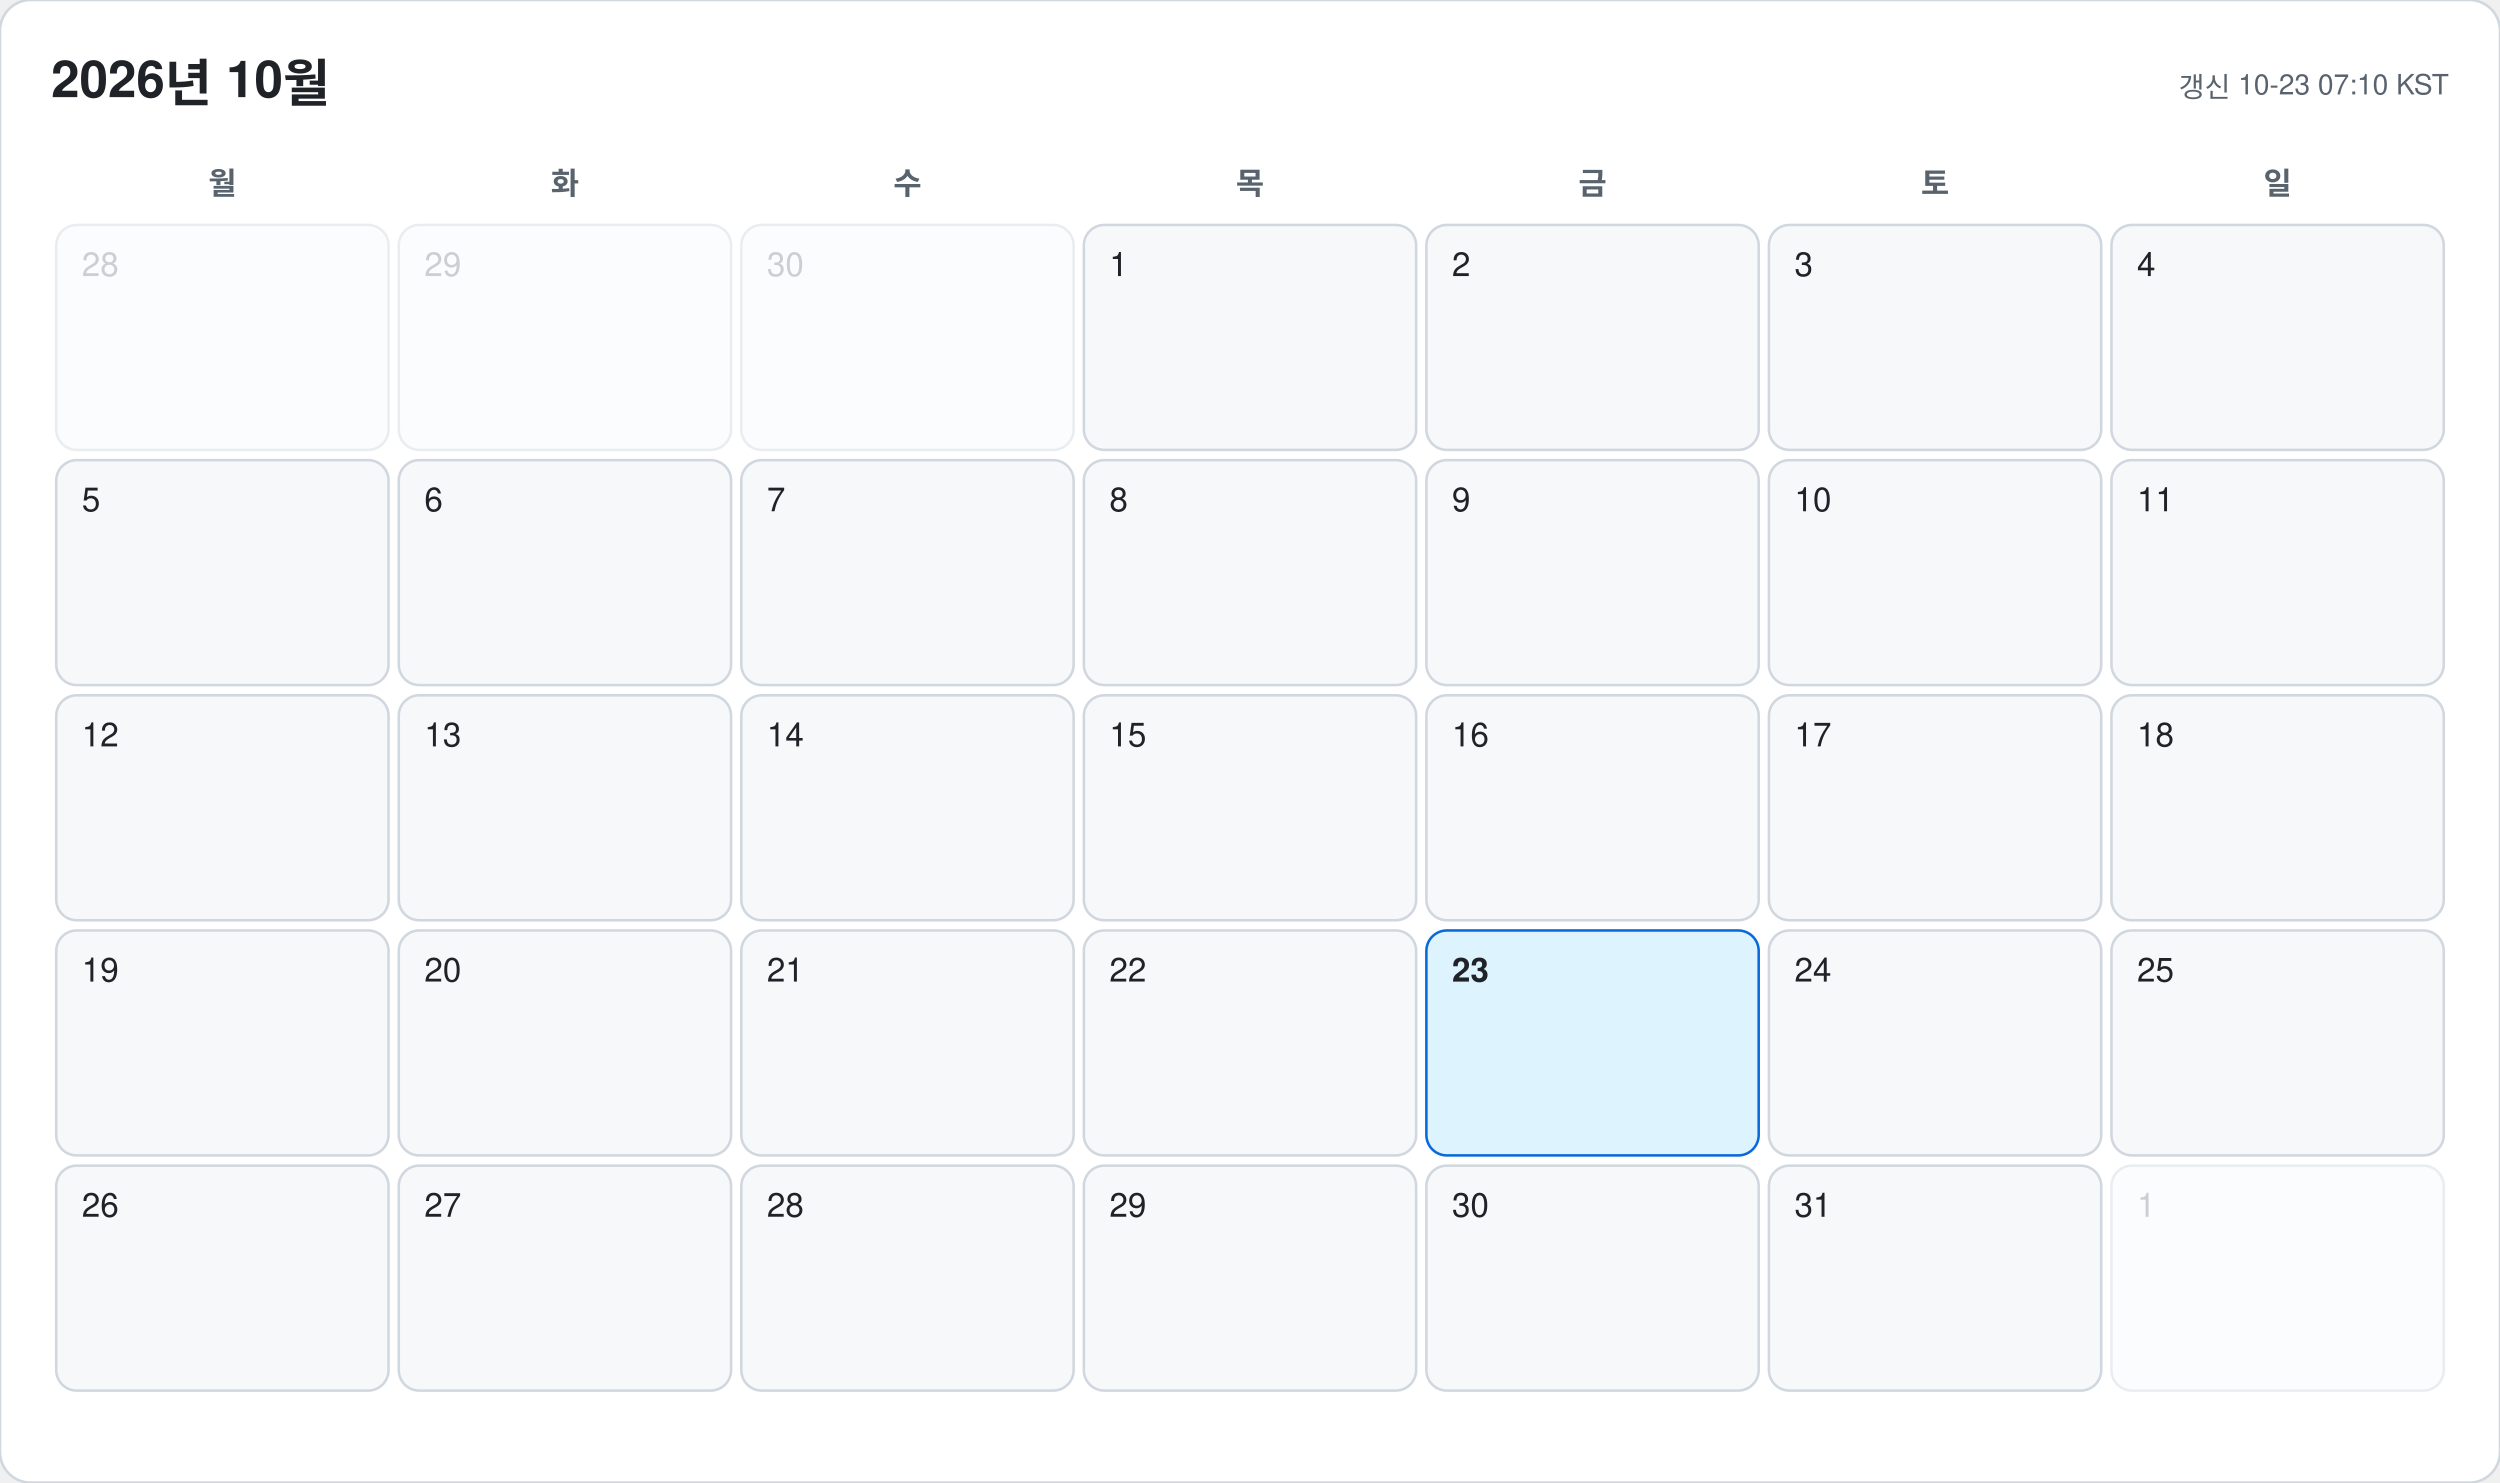
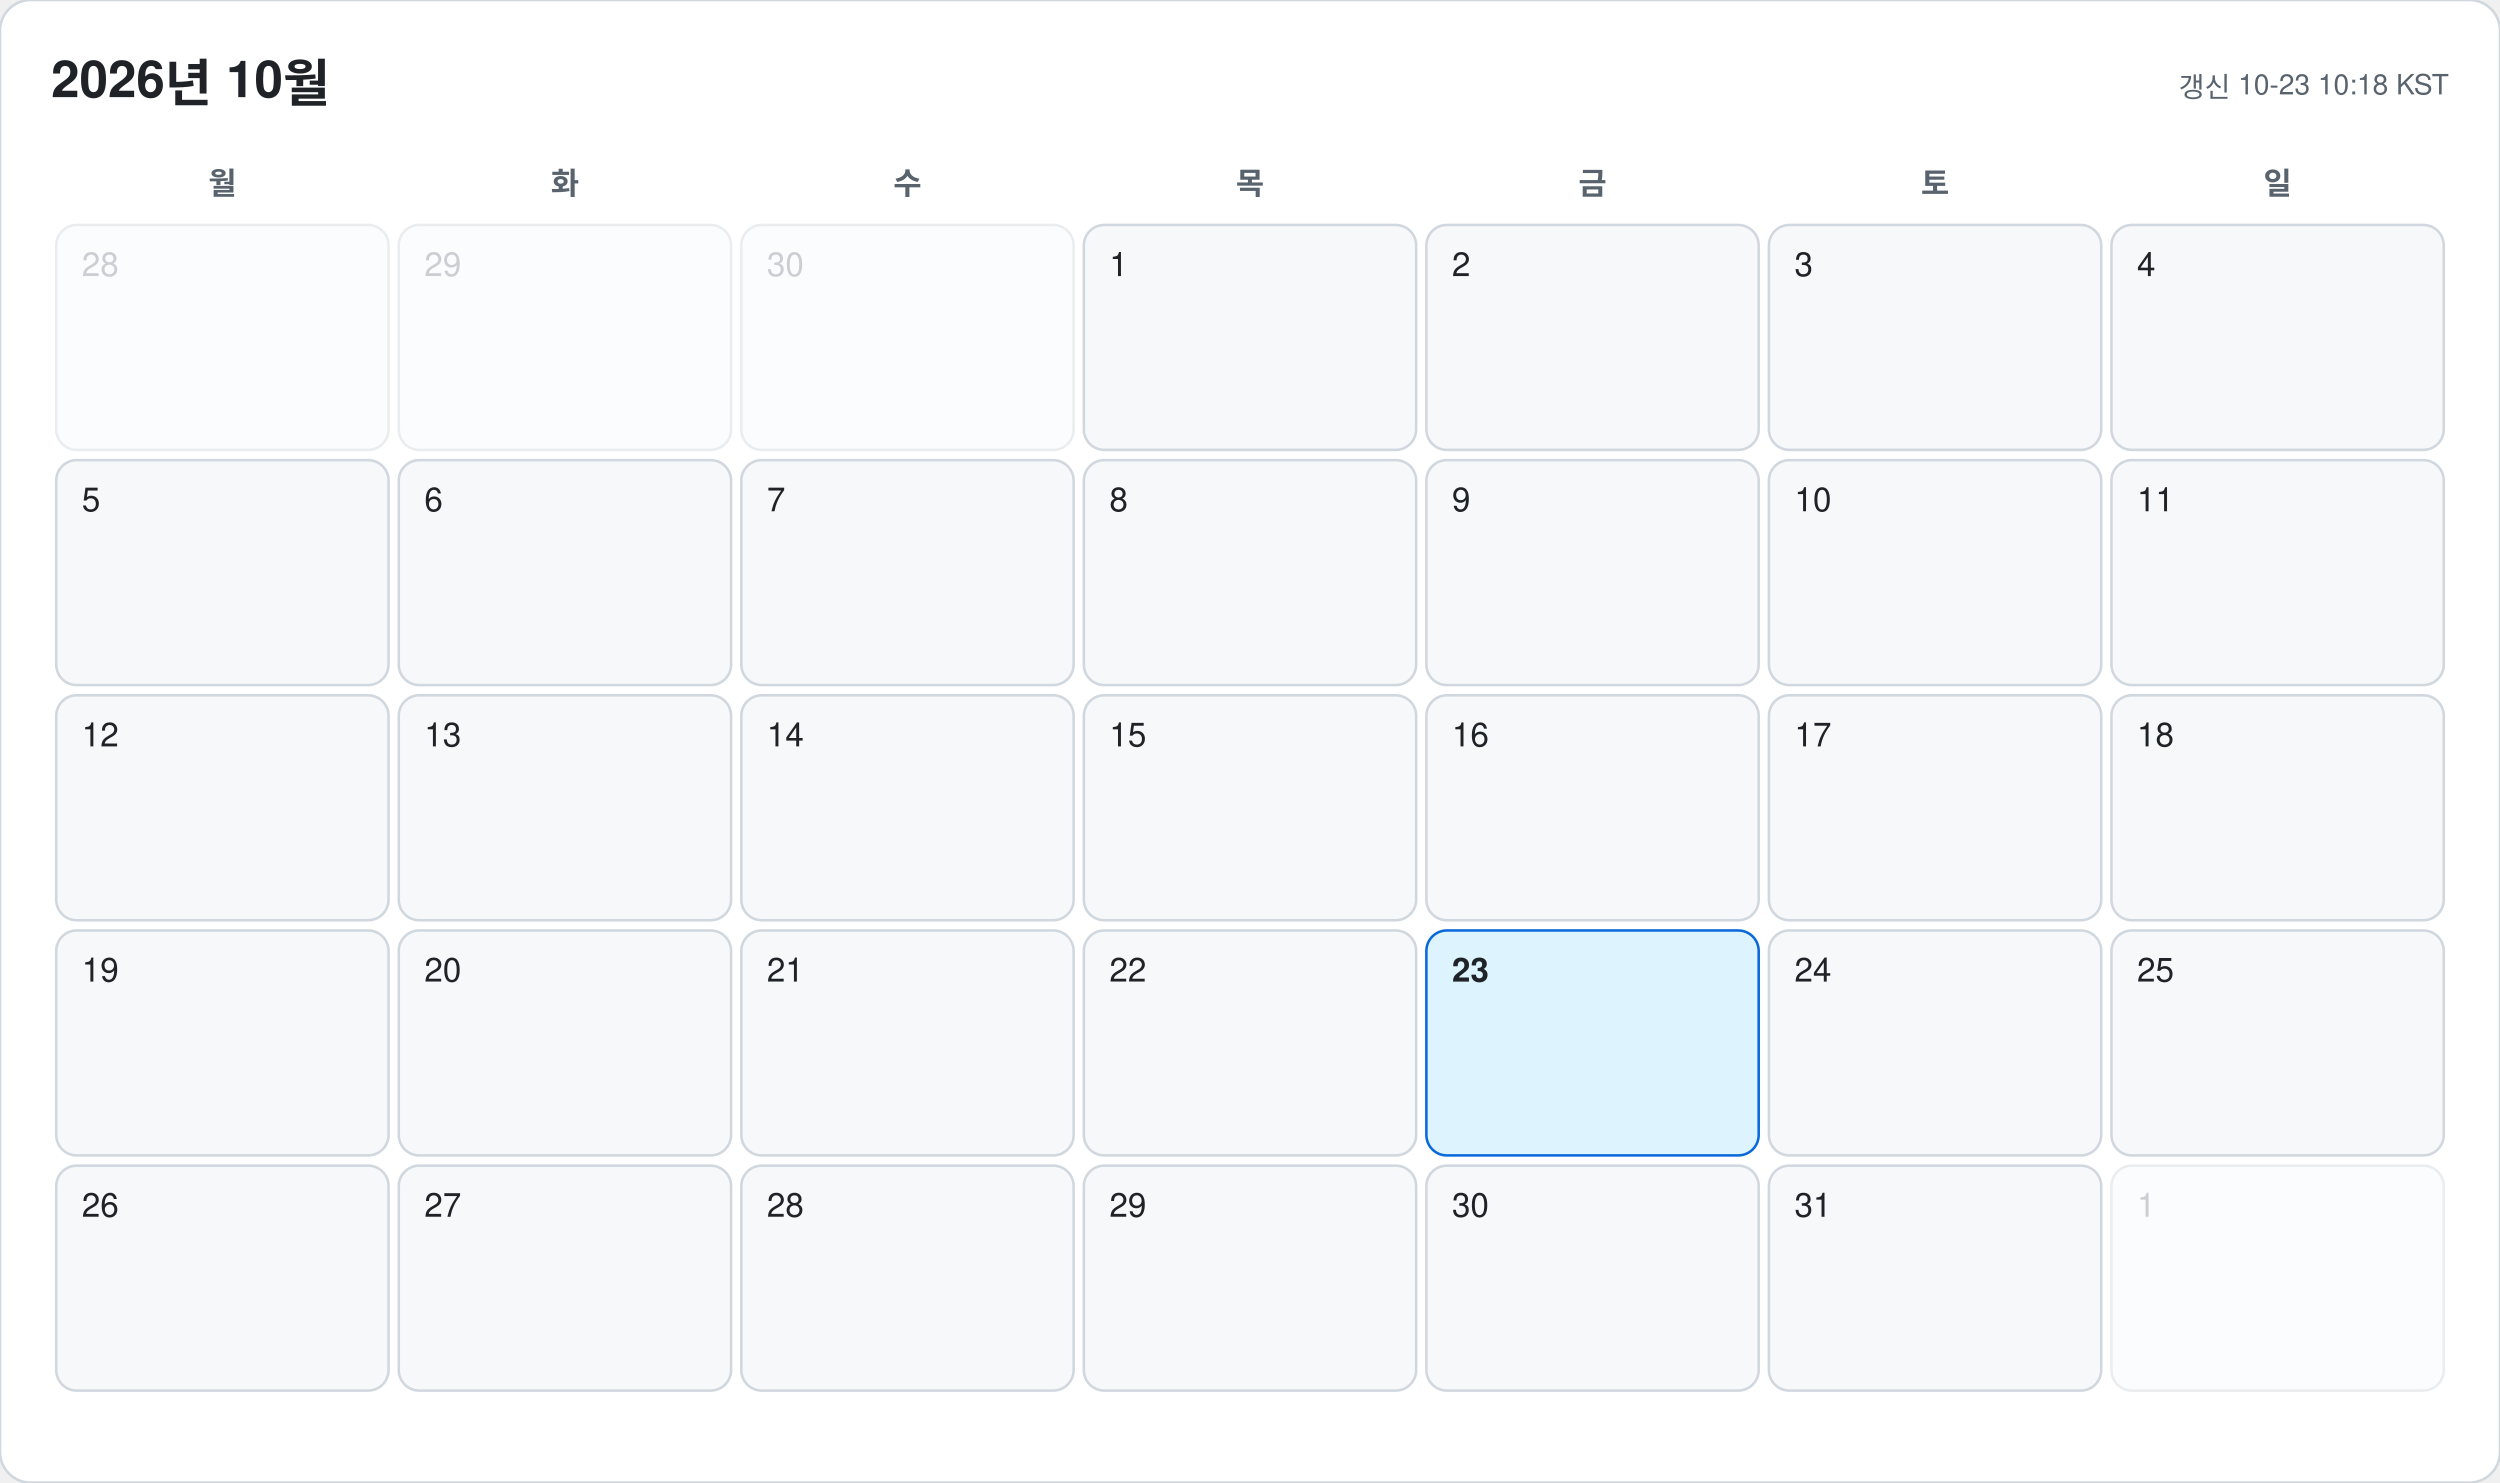
<svg xmlns="http://www.w3.org/2000/svg" width="978" height="580" viewBox="0 0 978 580" font-family="-apple-system, BlinkMacSystemFont, 'Segoe UI', 'Malgun Gothic', 'Apple SD Gothic Neo', 'Noto Sans KR', Helvetica, Arial, sans-serif">
  <rect width="978" height="580" rx="12" fill="#ffffff" stroke="#d0d7de" />
  <text x="20" y="38" font-size="20" font-weight="700" fill="#1f2328">2026년 10월</text>
-   <text x="958" y="38" font-size="11" text-anchor="end" fill="#59636e">갱신 10-23 07:10 KST</text>
+   <text x="958" y="38" font-size="11" text-anchor="end" fill="#59636e">갱신 10-23 10:18 KST</text>
  <text x="87" y="76" font-size="12" font-weight="600" text-anchor="middle" fill="#59636e">월</text>
  <text x="221" y="76" font-size="12" font-weight="600" text-anchor="middle" fill="#59636e">화</text>
  <text x="355" y="76" font-size="12" font-weight="600" text-anchor="middle" fill="#59636e">수</text>
  <text x="489" y="76" font-size="12" font-weight="600" text-anchor="middle" fill="#59636e">목</text>
  <text x="623" y="76" font-size="12" font-weight="600" text-anchor="middle" fill="#59636e">금</text>
  <text x="757" y="76" font-size="12" font-weight="600" text-anchor="middle" fill="#59636e">토</text>
  <text x="891" y="76" font-size="12" font-weight="600" text-anchor="middle" fill="#59636e">일</text>
  <g opacity="0.45">
    <rect x="22" y="88" width="130" height="88" rx="8" fill="#f6f8fa" stroke="#d0d7de" />
    <text x="32" y="108" font-size="13" font-weight="500" fill="#8c959f">28</text>
  </g>
  <g opacity="0.45">
    <rect x="156" y="88" width="130" height="88" rx="8" fill="#f6f8fa" stroke="#d0d7de" />
    <text x="166" y="108" font-size="13" font-weight="500" fill="#8c959f">29</text>
  </g>
  <g opacity="0.45">
    <rect x="290" y="88" width="130" height="88" rx="8" fill="#f6f8fa" stroke="#d0d7de" />
    <text x="300" y="108" font-size="13" font-weight="500" fill="#8c959f">30</text>
  </g>
  <g opacity="1">
    <rect x="424" y="88" width="130" height="88" rx="8" fill="#f6f8fa" stroke="#d0d7de" />
    <text x="434" y="108" font-size="13" font-weight="500" fill="#1f2328">1</text>
  </g>
  <g opacity="1">
    <rect x="558" y="88" width="130" height="88" rx="8" fill="#f6f8fa" stroke="#d0d7de" />
    <text x="568" y="108" font-size="13" font-weight="500" fill="#1f2328">2</text>
  </g>
  <g opacity="1">
    <rect x="692" y="88" width="130" height="88" rx="8" fill="#f6f8fa" stroke="#d0d7de" />
    <text x="702" y="108" font-size="13" font-weight="500" fill="#1f2328">3</text>
  </g>
  <g opacity="1">
    <rect x="826" y="88" width="130" height="88" rx="8" fill="#f6f8fa" stroke="#d0d7de" />
    <text x="836" y="108" font-size="13" font-weight="500" fill="#1f2328">4</text>
  </g>
  <g opacity="1">
    <rect x="22" y="180" width="130" height="88" rx="8" fill="#f6f8fa" stroke="#d0d7de" />
    <text x="32" y="200" font-size="13" font-weight="500" fill="#1f2328">5</text>
  </g>
  <g opacity="1">
    <rect x="156" y="180" width="130" height="88" rx="8" fill="#f6f8fa" stroke="#d0d7de" />
    <text x="166" y="200" font-size="13" font-weight="500" fill="#1f2328">6</text>
  </g>
  <g opacity="1">
    <rect x="290" y="180" width="130" height="88" rx="8" fill="#f6f8fa" stroke="#d0d7de" />
    <text x="300" y="200" font-size="13" font-weight="500" fill="#1f2328">7</text>
  </g>
  <g opacity="1">
    <rect x="424" y="180" width="130" height="88" rx="8" fill="#f6f8fa" stroke="#d0d7de" />
    <text x="434" y="200" font-size="13" font-weight="500" fill="#1f2328">8</text>
  </g>
  <g opacity="1">
    <rect x="558" y="180" width="130" height="88" rx="8" fill="#f6f8fa" stroke="#d0d7de" />
    <text x="568" y="200" font-size="13" font-weight="500" fill="#1f2328">9</text>
  </g>
  <g opacity="1">
    <rect x="692" y="180" width="130" height="88" rx="8" fill="#f6f8fa" stroke="#d0d7de" />
    <text x="702" y="200" font-size="13" font-weight="500" fill="#1f2328">10</text>
  </g>
  <g opacity="1">
    <rect x="826" y="180" width="130" height="88" rx="8" fill="#f6f8fa" stroke="#d0d7de" />
    <text x="836" y="200" font-size="13" font-weight="500" fill="#1f2328">11</text>
  </g>
  <g opacity="1">
    <rect x="22" y="272" width="130" height="88" rx="8" fill="#f6f8fa" stroke="#d0d7de" />
    <text x="32" y="292" font-size="13" font-weight="500" fill="#1f2328">12</text>
  </g>
  <g opacity="1">
    <rect x="156" y="272" width="130" height="88" rx="8" fill="#f6f8fa" stroke="#d0d7de" />
    <text x="166" y="292" font-size="13" font-weight="500" fill="#1f2328">13</text>
  </g>
  <g opacity="1">
    <rect x="290" y="272" width="130" height="88" rx="8" fill="#f6f8fa" stroke="#d0d7de" />
    <text x="300" y="292" font-size="13" font-weight="500" fill="#1f2328">14</text>
  </g>
  <g opacity="1">
    <rect x="424" y="272" width="130" height="88" rx="8" fill="#f6f8fa" stroke="#d0d7de" />
    <text x="434" y="292" font-size="13" font-weight="500" fill="#1f2328">15</text>
  </g>
  <g opacity="1">
    <rect x="558" y="272" width="130" height="88" rx="8" fill="#f6f8fa" stroke="#d0d7de" />
    <text x="568" y="292" font-size="13" font-weight="500" fill="#1f2328">16</text>
  </g>
  <g opacity="1">
    <rect x="692" y="272" width="130" height="88" rx="8" fill="#f6f8fa" stroke="#d0d7de" />
    <text x="702" y="292" font-size="13" font-weight="500" fill="#1f2328">17</text>
  </g>
  <g opacity="1">
    <rect x="826" y="272" width="130" height="88" rx="8" fill="#f6f8fa" stroke="#d0d7de" />
    <text x="836" y="292" font-size="13" font-weight="500" fill="#1f2328">18</text>
  </g>
  <g opacity="1">
    <rect x="22" y="364" width="130" height="88" rx="8" fill="#f6f8fa" stroke="#d0d7de" />
    <text x="32" y="384" font-size="13" font-weight="500" fill="#1f2328">19</text>
  </g>
  <g opacity="1">
    <rect x="156" y="364" width="130" height="88" rx="8" fill="#f6f8fa" stroke="#d0d7de" />
    <text x="166" y="384" font-size="13" font-weight="500" fill="#1f2328">20</text>
  </g>
  <g opacity="1">
    <rect x="290" y="364" width="130" height="88" rx="8" fill="#f6f8fa" stroke="#d0d7de" />
    <text x="300" y="384" font-size="13" font-weight="500" fill="#1f2328">21</text>
  </g>
  <g opacity="1">
    <rect x="424" y="364" width="130" height="88" rx="8" fill="#f6f8fa" stroke="#d0d7de" />
    <text x="434" y="384" font-size="13" font-weight="500" fill="#1f2328">22</text>
  </g>
  <g opacity="1">
    <rect x="558" y="364" width="130" height="88" rx="8" fill="#ddf4ff" stroke="#0969da" />
    <text x="568" y="384" font-size="13" font-weight="700" fill="#1f2328">23</text>
  </g>
  <g opacity="1">
    <rect x="692" y="364" width="130" height="88" rx="8" fill="#f6f8fa" stroke="#d0d7de" />
    <text x="702" y="384" font-size="13" font-weight="500" fill="#1f2328">24</text>
  </g>
  <g opacity="1">
    <rect x="826" y="364" width="130" height="88" rx="8" fill="#f6f8fa" stroke="#d0d7de" />
    <text x="836" y="384" font-size="13" font-weight="500" fill="#1f2328">25</text>
  </g>
  <g opacity="1">
    <rect x="22" y="456" width="130" height="88" rx="8" fill="#f6f8fa" stroke="#d0d7de" />
    <text x="32" y="476" font-size="13" font-weight="500" fill="#1f2328">26</text>
  </g>
  <g opacity="1">
    <rect x="156" y="456" width="130" height="88" rx="8" fill="#f6f8fa" stroke="#d0d7de" />
    <text x="166" y="476" font-size="13" font-weight="500" fill="#1f2328">27</text>
  </g>
  <g opacity="1">
    <rect x="290" y="456" width="130" height="88" rx="8" fill="#f6f8fa" stroke="#d0d7de" />
    <text x="300" y="476" font-size="13" font-weight="500" fill="#1f2328">28</text>
  </g>
  <g opacity="1">
    <rect x="424" y="456" width="130" height="88" rx="8" fill="#f6f8fa" stroke="#d0d7de" />
    <text x="434" y="476" font-size="13" font-weight="500" fill="#1f2328">29</text>
  </g>
  <g opacity="1">
    <rect x="558" y="456" width="130" height="88" rx="8" fill="#f6f8fa" stroke="#d0d7de" />
    <text x="568" y="476" font-size="13" font-weight="500" fill="#1f2328">30</text>
  </g>
  <g opacity="1">
    <rect x="692" y="456" width="130" height="88" rx="8" fill="#f6f8fa" stroke="#d0d7de" />
    <text x="702" y="476" font-size="13" font-weight="500" fill="#1f2328">31</text>
  </g>
  <g opacity="0.45">
    <rect x="826" y="456" width="130" height="88" rx="8" fill="#f6f8fa" stroke="#d0d7de" />
    <text x="836" y="476" font-size="13" font-weight="500" fill="#8c959f">1</text>
  </g>
</svg>
